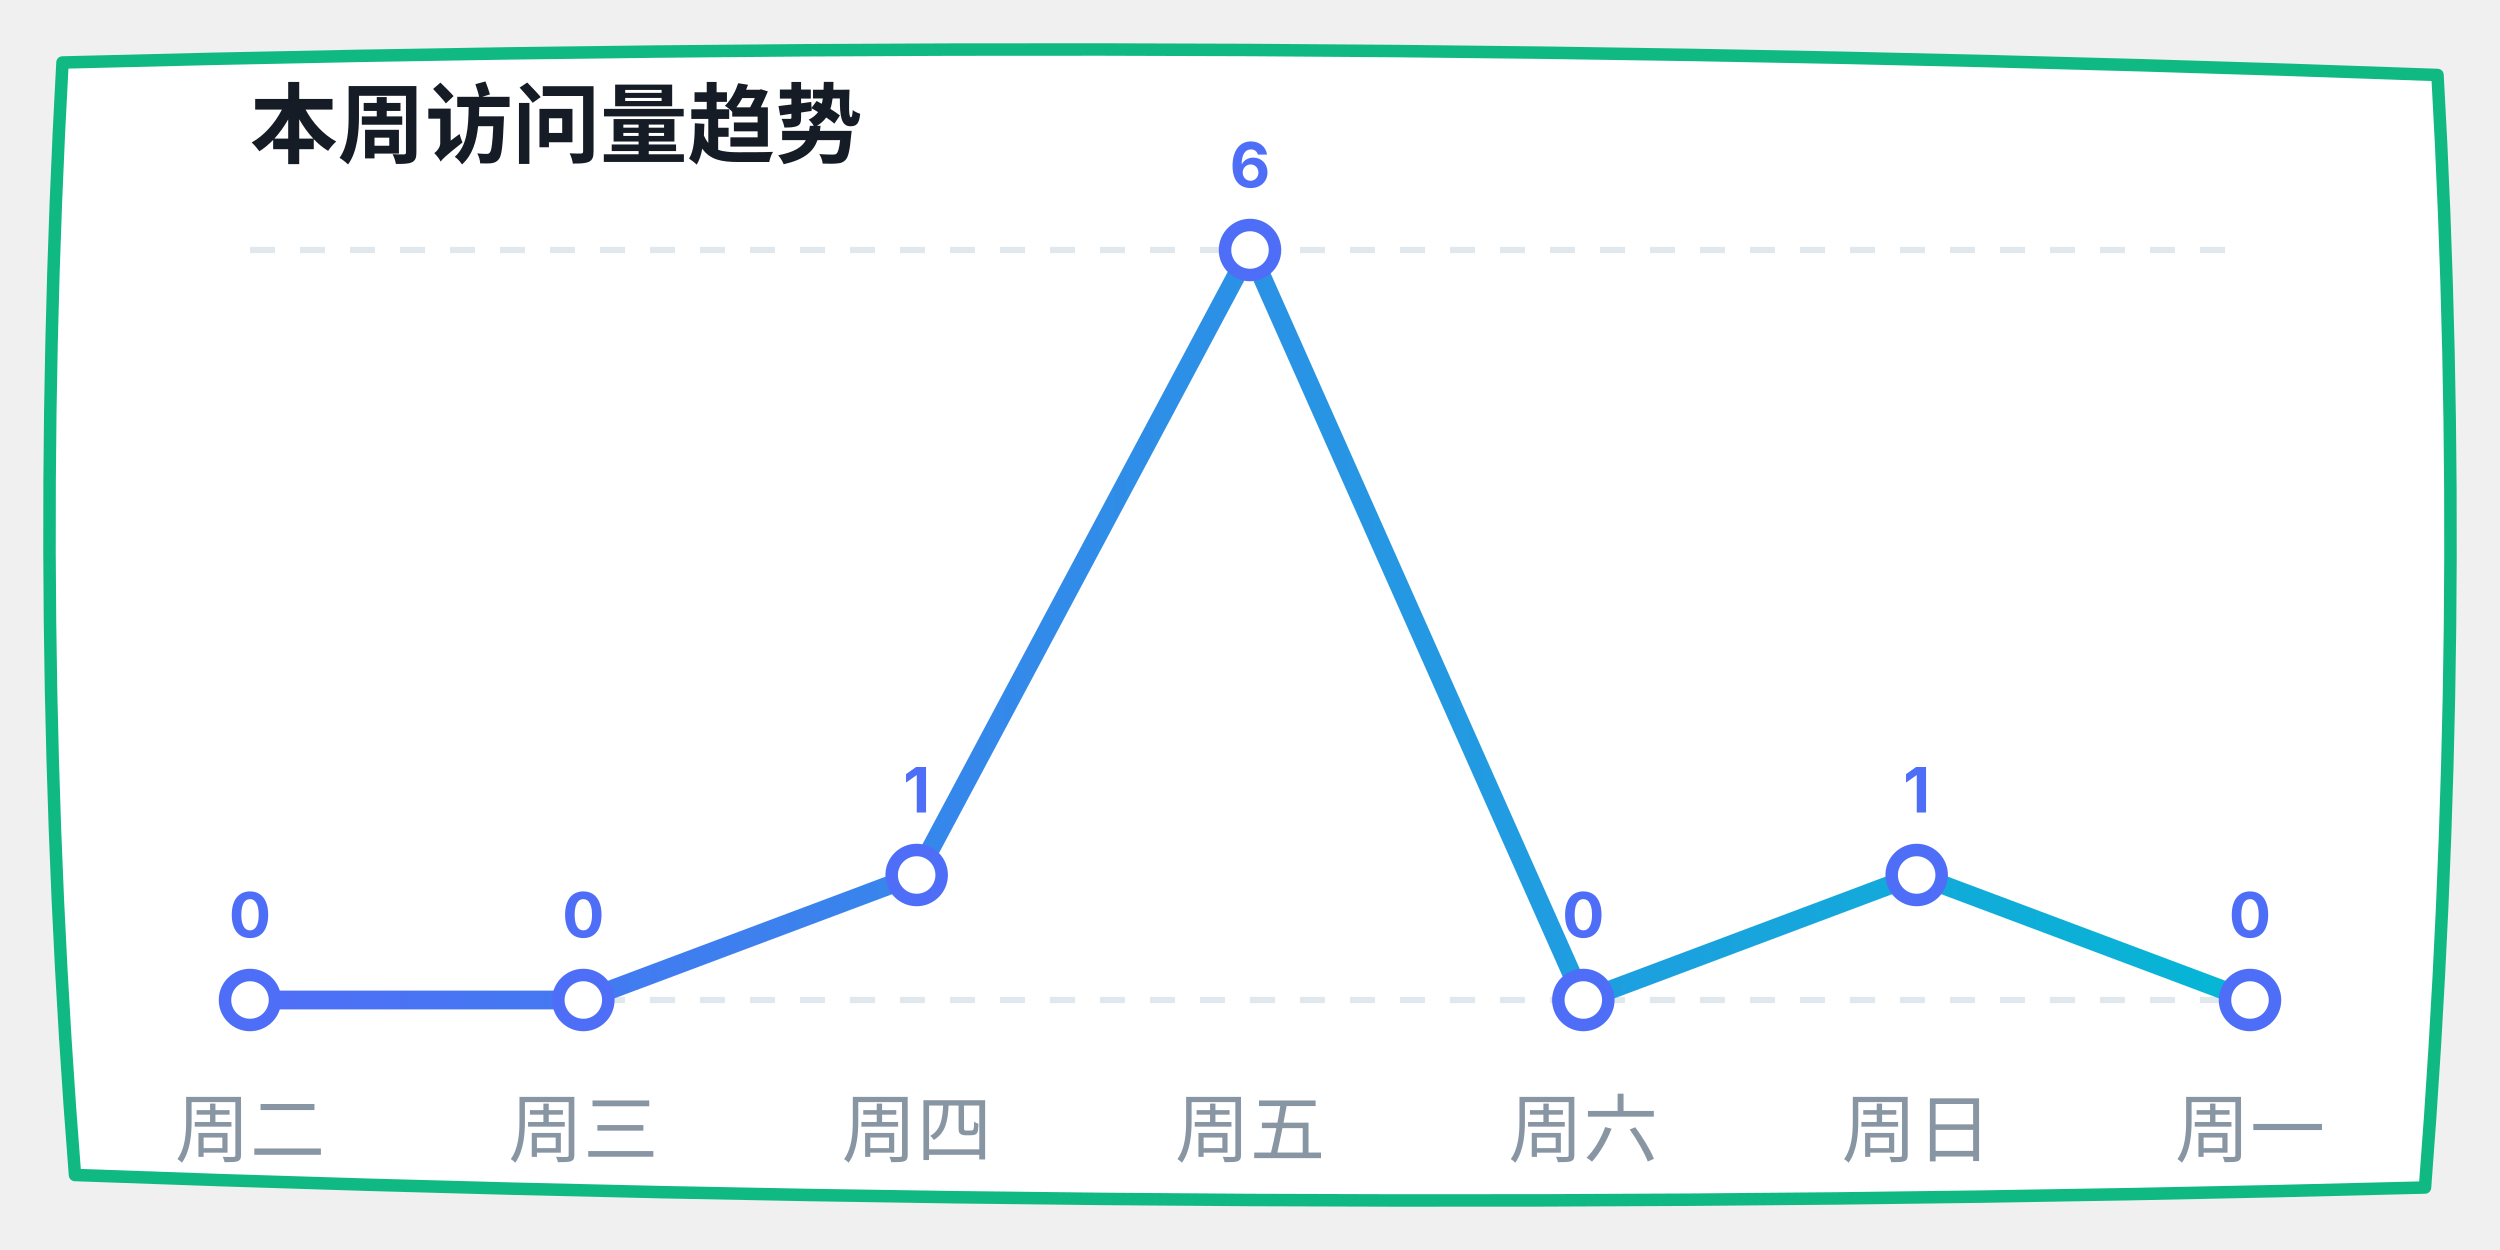
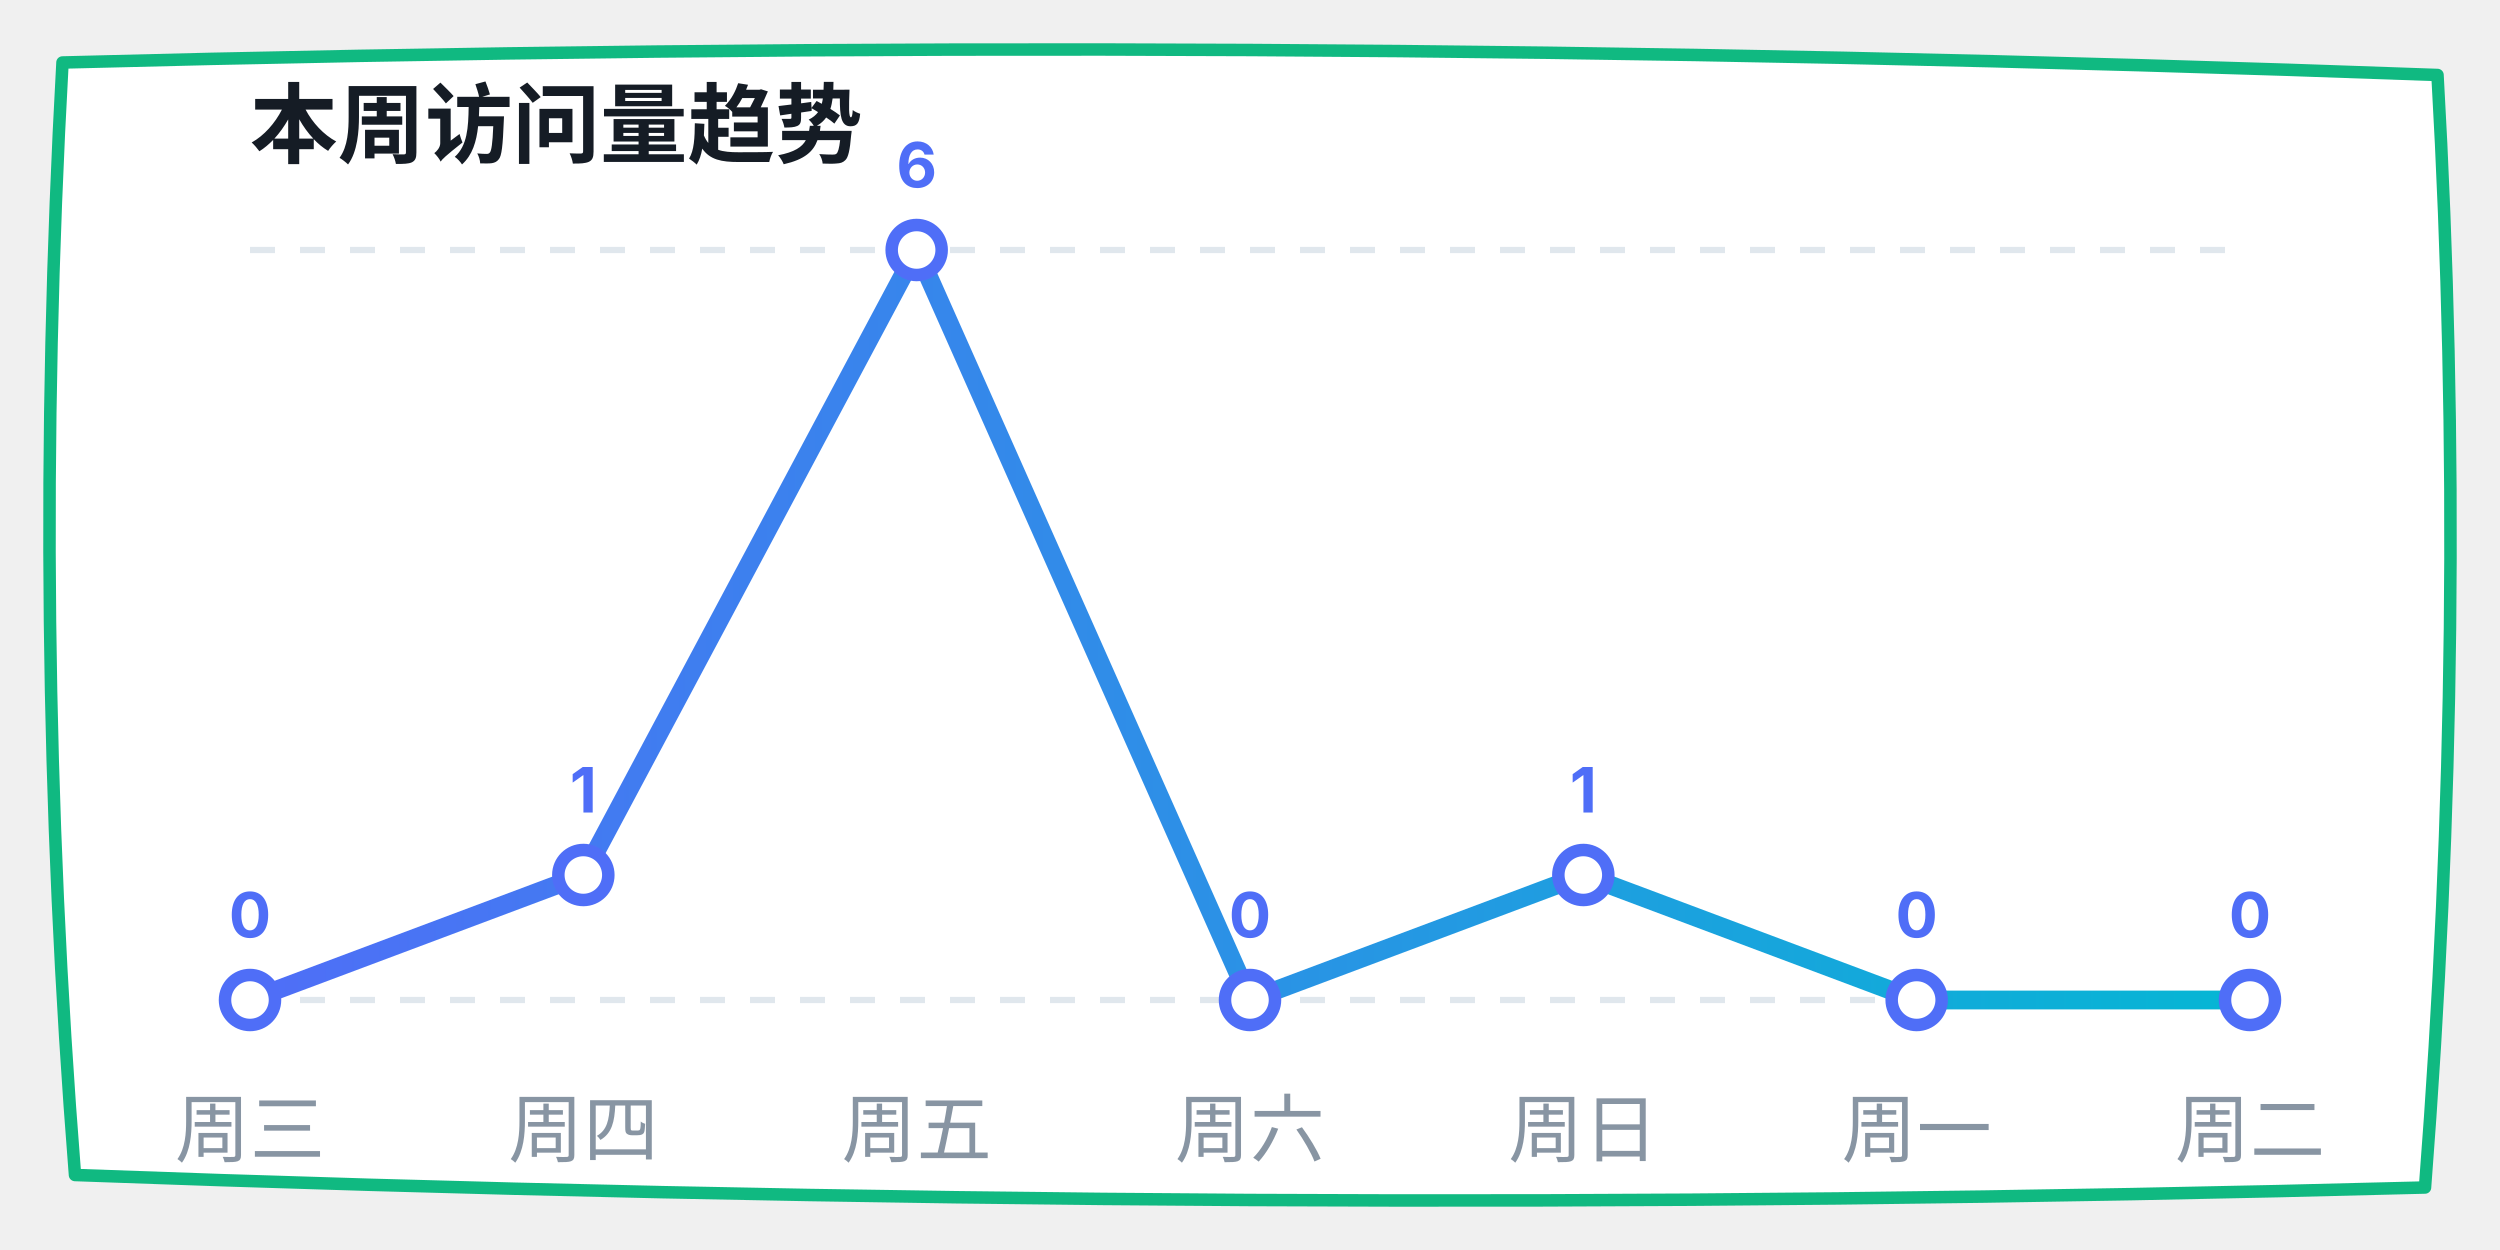
<svg xmlns="http://www.w3.org/2000/svg" width="400" height="200" viewBox="0 0 400 200">
  <defs>
    <linearGradient id="lineGrad" x1="0%" y1="0%" x2="100%" y2="0%">
      <stop offset="0%" stop-color="#4f6ef7" />
      <stop offset="100%" stop-color="#06b6d4" />
    </linearGradient>
  </defs>
  <path d="M 10,10 Q 200,5 390,12 Q 395,100 388,190 Q 200,195 12,188 Q 5,100 10,10 Z" fill="#ffffff" stroke="#10b981" stroke-width="2" stroke-linecap="round" stroke-linejoin="round" />
  <text x="40" y="25" font-family="-apple-system, sans-serif" font-size="14" fill="#151c25" font-weight="bold">本周访问量趋势</text>
  <line x1="40" y1="40" x2="360" y2="40" stroke="#e0e7ed" stroke-dasharray="4" />
  <line x1="40" y1="160" x2="360" y2="160" stroke="#e0e7ed" stroke-dasharray="4" />
-   <polyline points="40,160 93.333,160 146.667,140 200,40 253.333,160 306.667,140 360,160" fill="none" stroke="url(#lineGrad)" stroke-width="3" stroke-linecap="round" stroke-linejoin="round" />
+   <polyline points="40,160 93.333,140 146.667,40 200,160 253.333,140 306.667,160 360,160" fill="none" stroke="url(#lineGrad)" stroke-width="3" stroke-linecap="round" stroke-linejoin="round" />
  <circle cx="40" cy="160" r="4" fill="#ffffff" stroke="#4f6ef7" stroke-width="2" />
  <text x="40" y="150" font-family="-apple-system, sans-serif" font-size="10" fill="#4f6ef7" font-weight="bold" text-anchor="middle">0</text>
-   <circle cx="93.333" cy="160" r="4" fill="#ffffff" stroke="#4f6ef7" stroke-width="2" />
-   <text x="93.333" y="150" font-family="-apple-system, sans-serif" font-size="10" fill="#4f6ef7" font-weight="bold" text-anchor="middle">0</text>
-   <circle cx="146.667" cy="140" r="4" fill="#ffffff" stroke="#4f6ef7" stroke-width="2" />
-   <text x="146.667" y="130" font-family="-apple-system, sans-serif" font-size="10" fill="#4f6ef7" font-weight="bold" text-anchor="middle">1</text>
-   <circle cx="200" cy="40" r="4" fill="#ffffff" stroke="#4f6ef7" stroke-width="2" />
-   <text x="200" y="30" font-family="-apple-system, sans-serif" font-size="10" fill="#4f6ef7" font-weight="bold" text-anchor="middle">6</text>
-   <circle cx="253.333" cy="160" r="4" fill="#ffffff" stroke="#4f6ef7" stroke-width="2" />
-   <text x="253.333" y="150" font-family="-apple-system, sans-serif" font-size="10" fill="#4f6ef7" font-weight="bold" text-anchor="middle">0</text>
-   <circle cx="306.667" cy="140" r="4" fill="#ffffff" stroke="#4f6ef7" stroke-width="2" />
-   <text x="306.667" y="130" font-family="-apple-system, sans-serif" font-size="10" fill="#4f6ef7" font-weight="bold" text-anchor="middle">1</text>
+   <circle cx="93.333" cy="140" r="4" fill="#ffffff" stroke="#4f6ef7" stroke-width="2" />
+   <text x="93.333" y="130" font-family="-apple-system, sans-serif" font-size="10" fill="#4f6ef7" font-weight="bold" text-anchor="middle">1</text>
+   <circle cx="146.667" cy="40" r="4" fill="#ffffff" stroke="#4f6ef7" stroke-width="2" />
+   <text x="146.667" y="30" font-family="-apple-system, sans-serif" font-size="10" fill="#4f6ef7" font-weight="bold" text-anchor="middle">6</text>
+   <circle cx="200" cy="160" r="4" fill="#ffffff" stroke="#4f6ef7" stroke-width="2" />
+   <text x="200" y="150" font-family="-apple-system, sans-serif" font-size="10" fill="#4f6ef7" font-weight="bold" text-anchor="middle">0</text>
+   <circle cx="253.333" cy="140" r="4" fill="#ffffff" stroke="#4f6ef7" stroke-width="2" />
+   <text x="253.333" y="130" font-family="-apple-system, sans-serif" font-size="10" fill="#4f6ef7" font-weight="bold" text-anchor="middle">1</text>
+   <circle cx="306.667" cy="160" r="4" fill="#ffffff" stroke="#4f6ef7" stroke-width="2" />
+   <text x="306.667" y="150" font-family="-apple-system, sans-serif" font-size="10" fill="#4f6ef7" font-weight="bold" text-anchor="middle">0</text>
  <circle cx="360" cy="160" r="4" fill="#ffffff" stroke="#4f6ef7" stroke-width="2" />
  <text x="360" y="150" font-family="-apple-system, sans-serif" font-size="10" fill="#4f6ef7" font-weight="bold" text-anchor="middle">0</text>
-   <text x="40" y="185" font-family="-apple-system, sans-serif" font-size="12" fill="#8895a3" text-anchor="middle">周二</text>
-   <text x="93.333" y="185" font-family="-apple-system, sans-serif" font-size="12" fill="#8895a3" text-anchor="middle">周三</text>
-   <text x="146.667" y="185" font-family="-apple-system, sans-serif" font-size="12" fill="#8895a3" text-anchor="middle">周四</text>
-   <text x="200" y="185" font-family="-apple-system, sans-serif" font-size="12" fill="#8895a3" text-anchor="middle">周五</text>
-   <text x="253.333" y="185" font-family="-apple-system, sans-serif" font-size="12" fill="#8895a3" text-anchor="middle">周六</text>
-   <text x="306.667" y="185" font-family="-apple-system, sans-serif" font-size="12" fill="#8895a3" text-anchor="middle">周日</text>
-   <text x="360" y="185" font-family="-apple-system, sans-serif" font-size="12" fill="#8895a3" text-anchor="middle">周一</text>
+   <text x="40" y="185" font-family="-apple-system, sans-serif" font-size="12" fill="#8895a3" text-anchor="middle">周三</text>
+   <text x="93.333" y="185" font-family="-apple-system, sans-serif" font-size="12" fill="#8895a3" text-anchor="middle">周四</text>
+   <text x="146.667" y="185" font-family="-apple-system, sans-serif" font-size="12" fill="#8895a3" text-anchor="middle">周五</text>
+   <text x="200" y="185" font-family="-apple-system, sans-serif" font-size="12" fill="#8895a3" text-anchor="middle">周六</text>
+   <text x="253.333" y="185" font-family="-apple-system, sans-serif" font-size="12" fill="#8895a3" text-anchor="middle">周日</text>
+   <text x="306.667" y="185" font-family="-apple-system, sans-serif" font-size="12" fill="#8895a3" text-anchor="middle">周一</text>
+   <text x="360" y="185" font-family="-apple-system, sans-serif" font-size="12" fill="#8895a3" text-anchor="middle">周二</text>
</svg>
